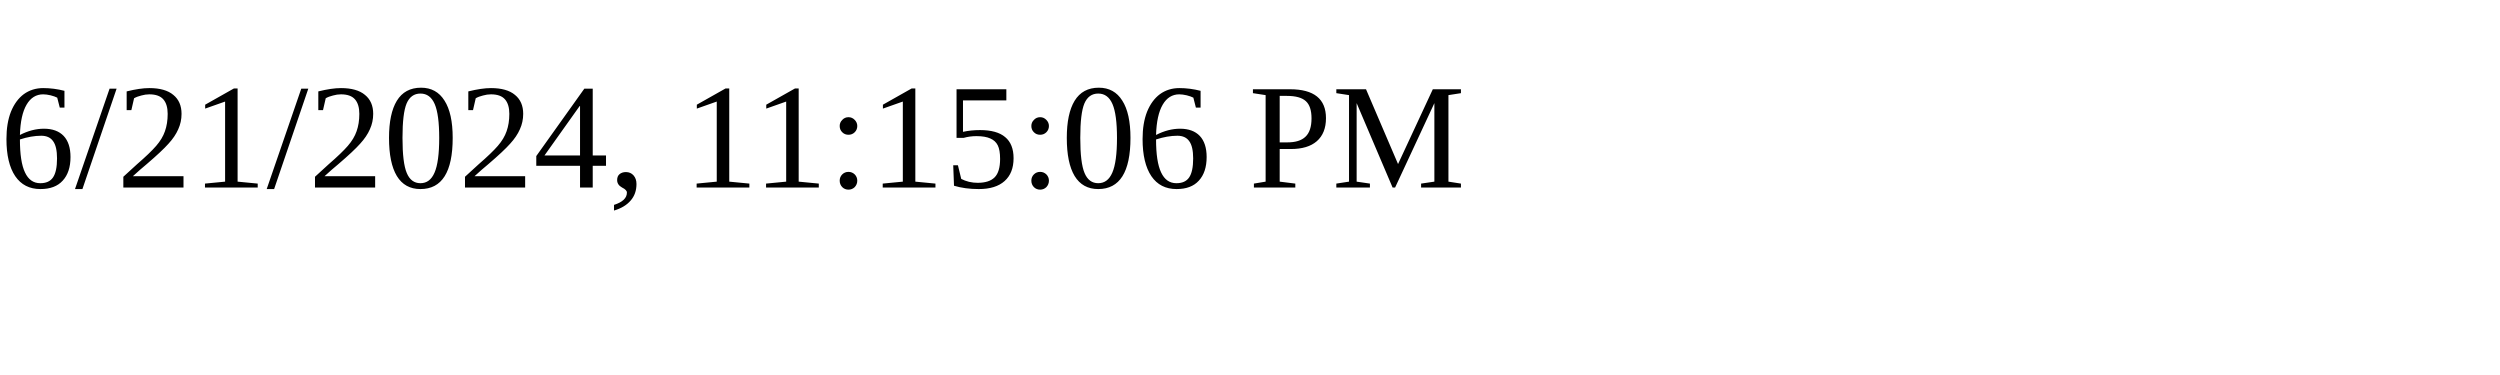
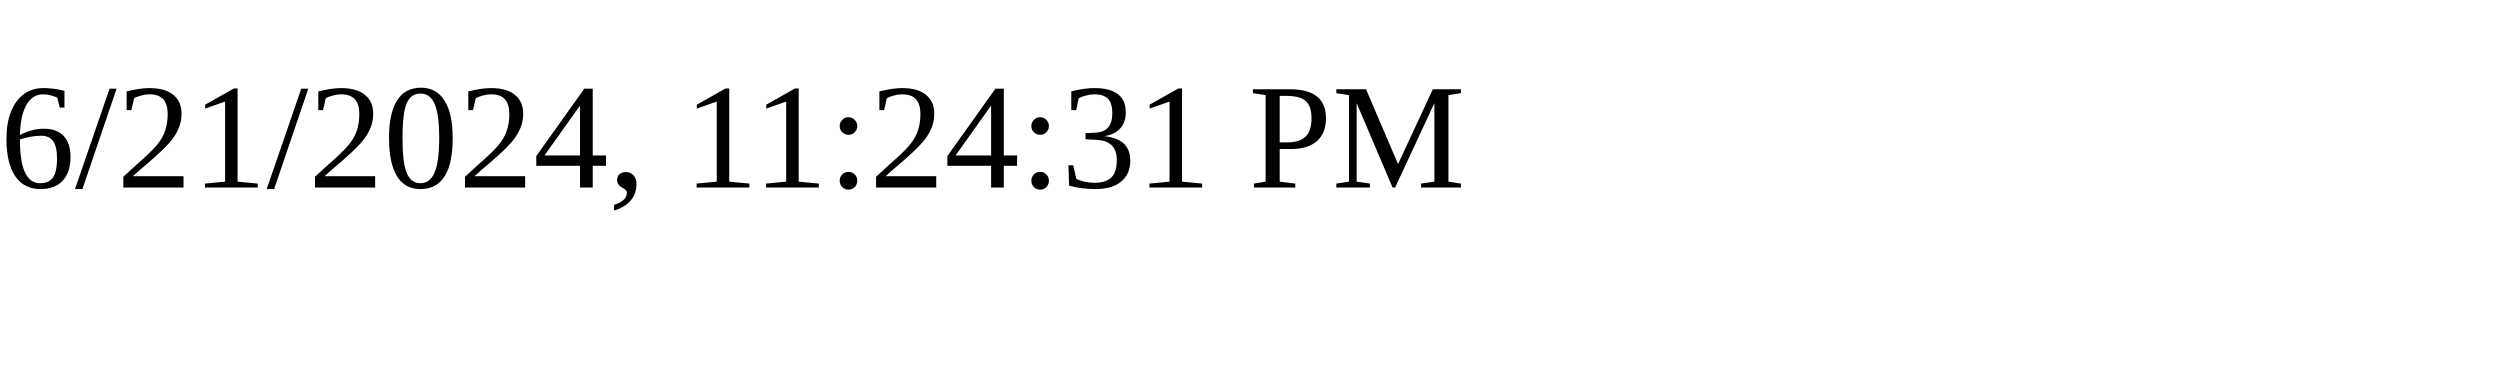
<svg xmlns="http://www.w3.org/2000/svg" height="30" width="200">
-   <text x="0" y="15">6/21/2024, 11:15:06 PM</text>
+   <text x="0" y="15">6/21/2024, 11:24:31 PM</text>
</svg>
